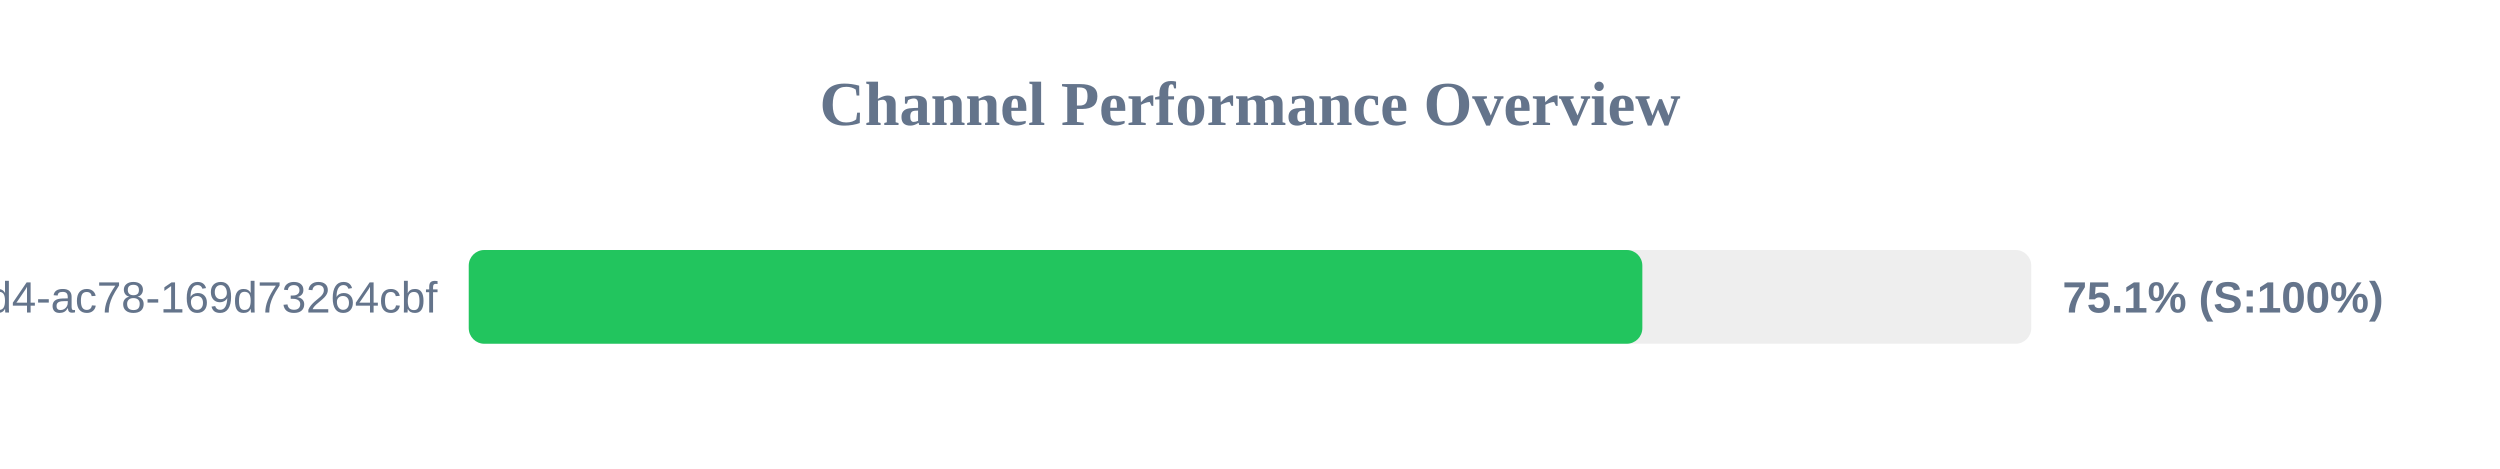
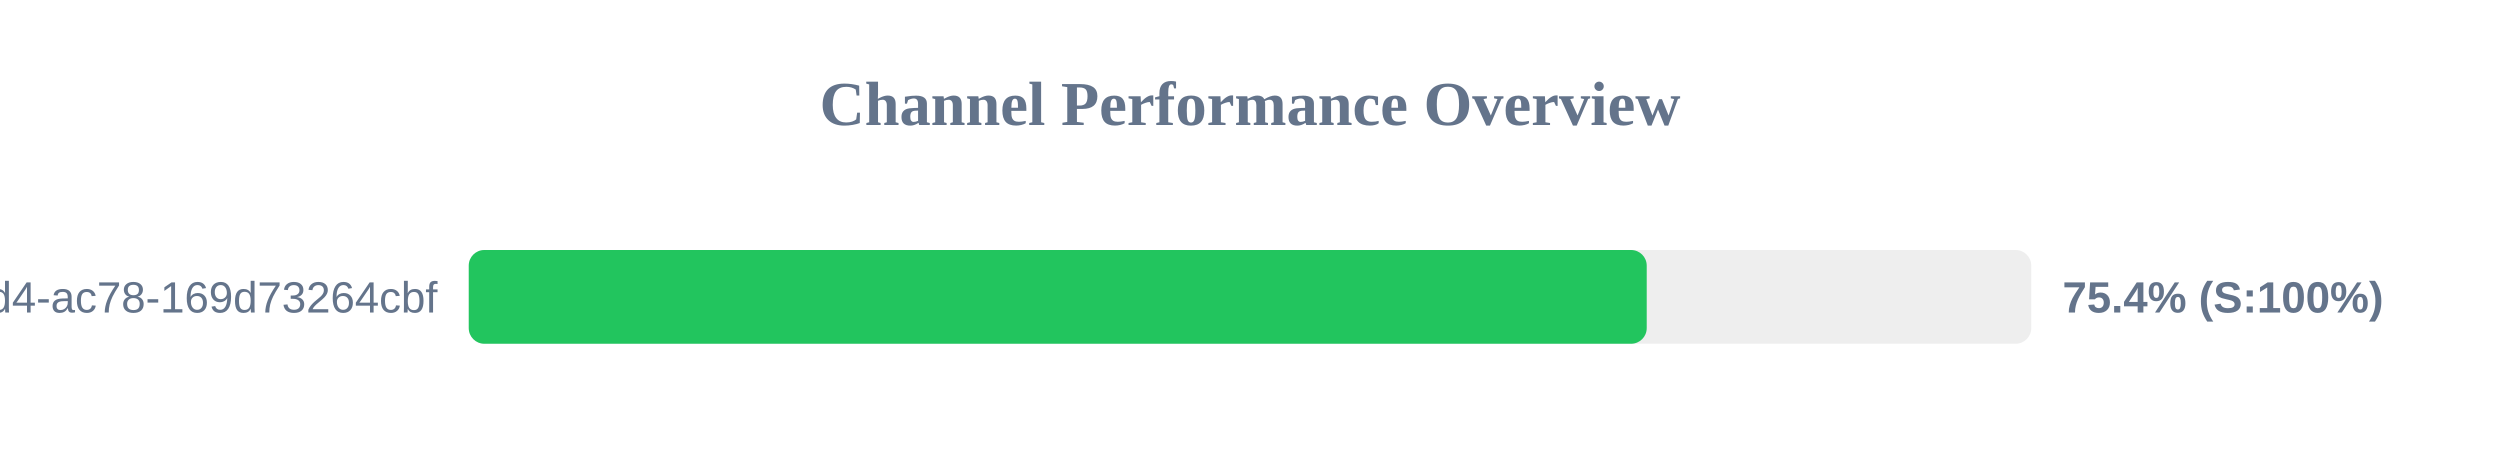
<svg xmlns="http://www.w3.org/2000/svg" width="800" height="150" version="1.1">
  <style>
        .row { font: 14px Arial; fill: #64748b; }
        .score { font: bold 14px Arial; fill: #64748b; }
    </style>
  <text x="400" y="40" text-anchor="middle" font-size="20px" font-weight="bold" fill="#64748b">Channel Performance Overview</text>
  <rect x="150" y="80" width="500" height="30" fill="#eee" rx="5" />
-   <rect x="150" y="80" width="375.55" height="30" fill="#22c55e" rx="5" />
+   <rect x="150" y="80" width="376.95" height="30" fill="#22c55e" rx="5" />
  <text x="140" y="100" text-anchor="end" class="row">?uuid=48c2c901-72e6-46d4-ac78-169d73264cbf</text>
-   <text x="660" y="100" text-anchor="start" class="score">75.1% (S:100%)</text>
+   <text x="660" y="100" text-anchor="start" class="score">75.4% (S:100%)</text>
</svg>
